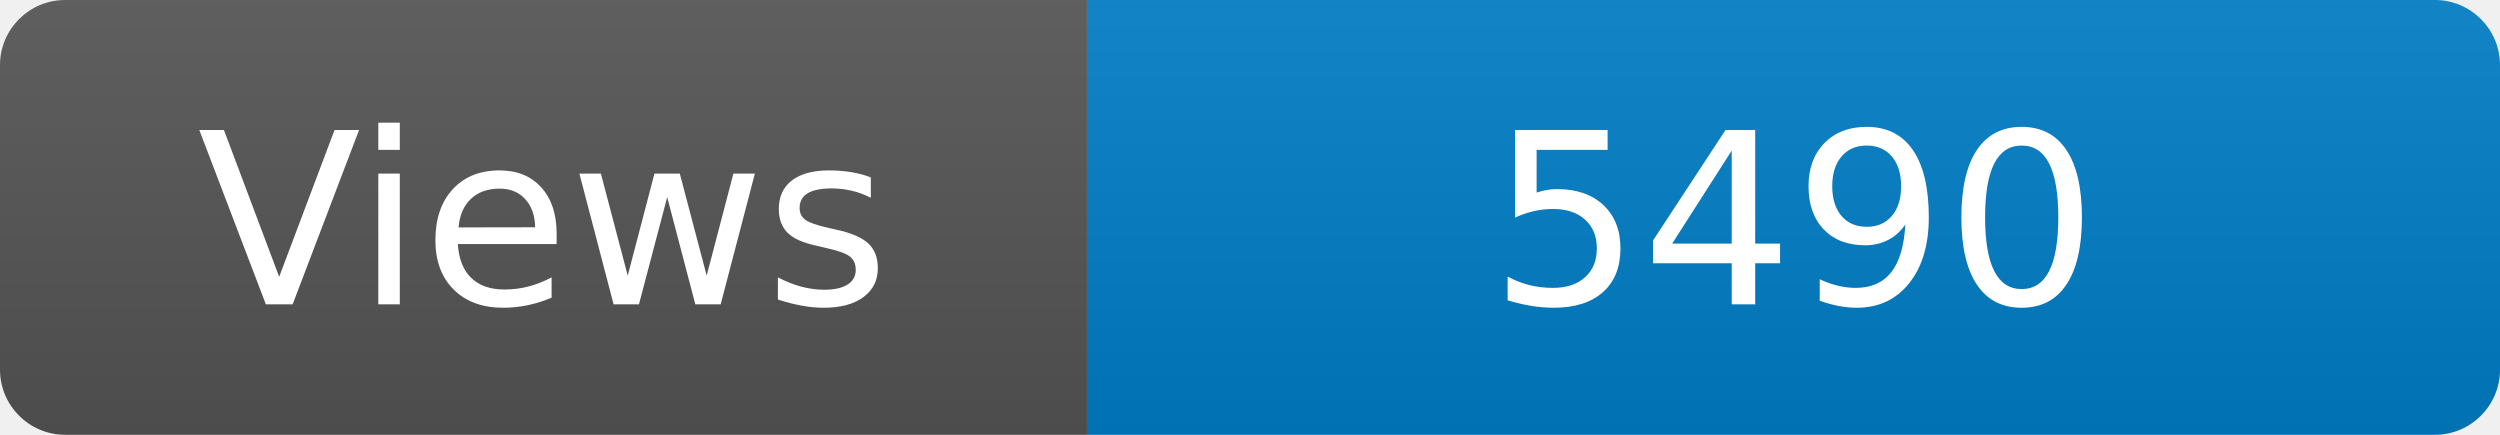
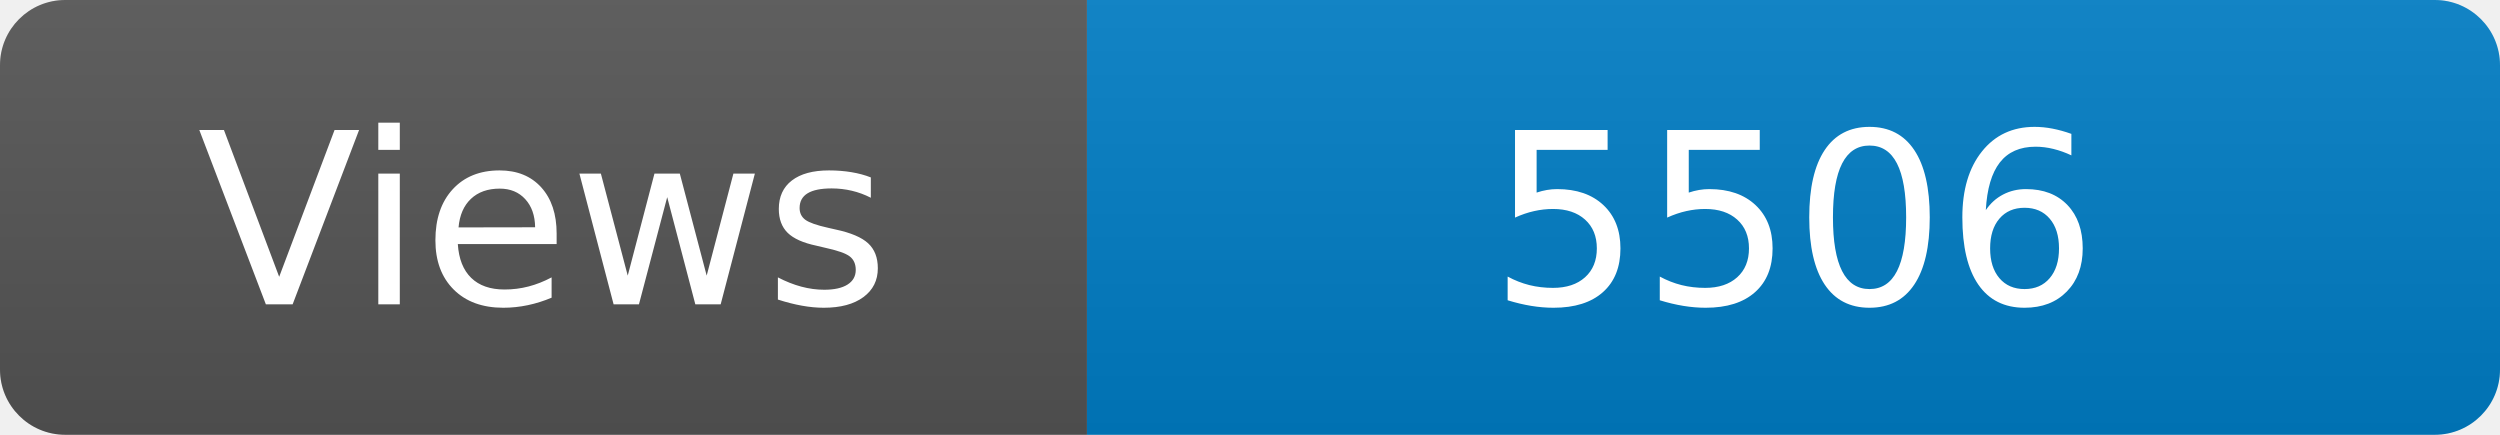
<svg xmlns="http://www.w3.org/2000/svg" width="115" height="20" role="img" aria-label="Maintained?: yes">
  <linearGradient id="s" x2="0" y2="100%">
    <stop offset="0" stop-color="#bbb" stop-opacity=".1" />
    <stop offset="1" stop-opacity=".1" />
  </linearGradient>
  <clipPath id="r">
    <rect width="115" height="20" rx="3" fill="#fff" />
  </clipPath>
  <g clip-path="url(#r)">
    <rect width="50" height="20" fill="#555" />
    <rect x="50" width="160" height="20" fill="#007ec6" />
    <rect width="115" height="20" fill="url(#s)" />
  </g>
  <g fill="#fff" text-anchor="middle" font-family="Verdana,Geneva,DejaVu Sans,sans-serif" font-size="110">
    <text x="250" y="140" transform="scale(.1)" fill="#fff">Views</text>
-     <text x="825" y="140" transform="scale(.1)" fill="#fff">5490</text>
+     <text x="825" y="140" transform="scale(.1)" fill="#fff">5506</text>
  </g>
</svg>
